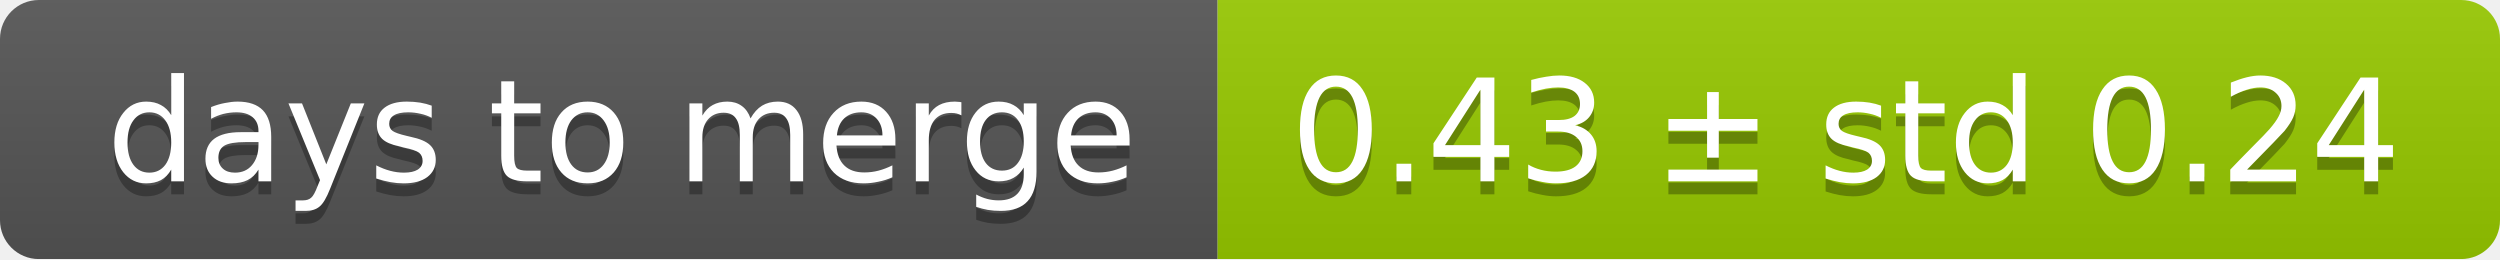
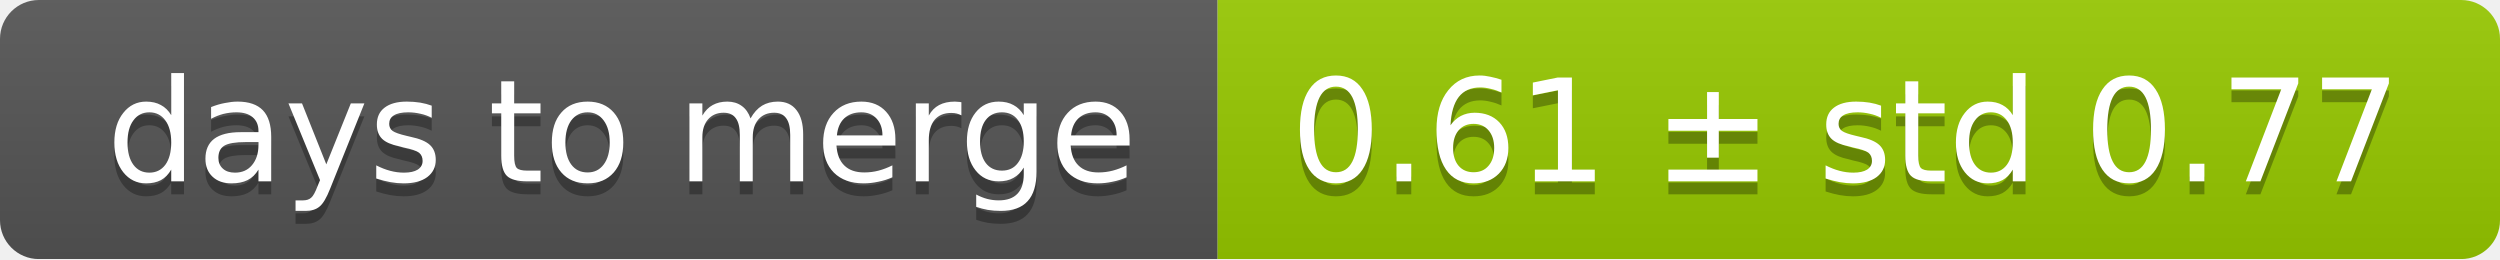
<svg xmlns="http://www.w3.org/2000/svg" width="193" height="20">
  <linearGradient id="smooth" x2="0" y2="100%">
    <stop offset="0" stop-color="#bbb" stop-opacity=".1" />
    <stop offset="1" stop-opacity=".1" />
  </linearGradient>
  <mask id="round">
    <rect width="193" height="20" rx="3" fill="#fff" />
  </mask>
  <g mask="url(#round)">
    <rect width="94" height="20" fill="#555" />
    <rect x="94" width="99" height="20" fill="#97ca00" />
    <rect width="193" height="20" fill="url(#smooth)" />
  </g>
  <g fill="#fff" text-anchor="middle" font-family="DejaVu Sans,Verdana,Geneva,sans-serif" font-size="11">
    <text x="48" y="15" fill="#010101" fill-opacity=".3">days to merge</text>
    <text x="48" y="14">days to merge</text>
-     <text x="142.5" y="15" fill="#010101" fill-opacity=".3">0.43 ± std 0.24</text>
-     <text x="142.5" y="14">0.43 ± std 0.24</text>
+     <text x="142.5" y="15" fill="#010101" fill-opacity=".3">0.61 ± std 0.77</text>
+     <text x="142.5" y="14">0.61 ± std 0.77</text>
  </g>
</svg>
